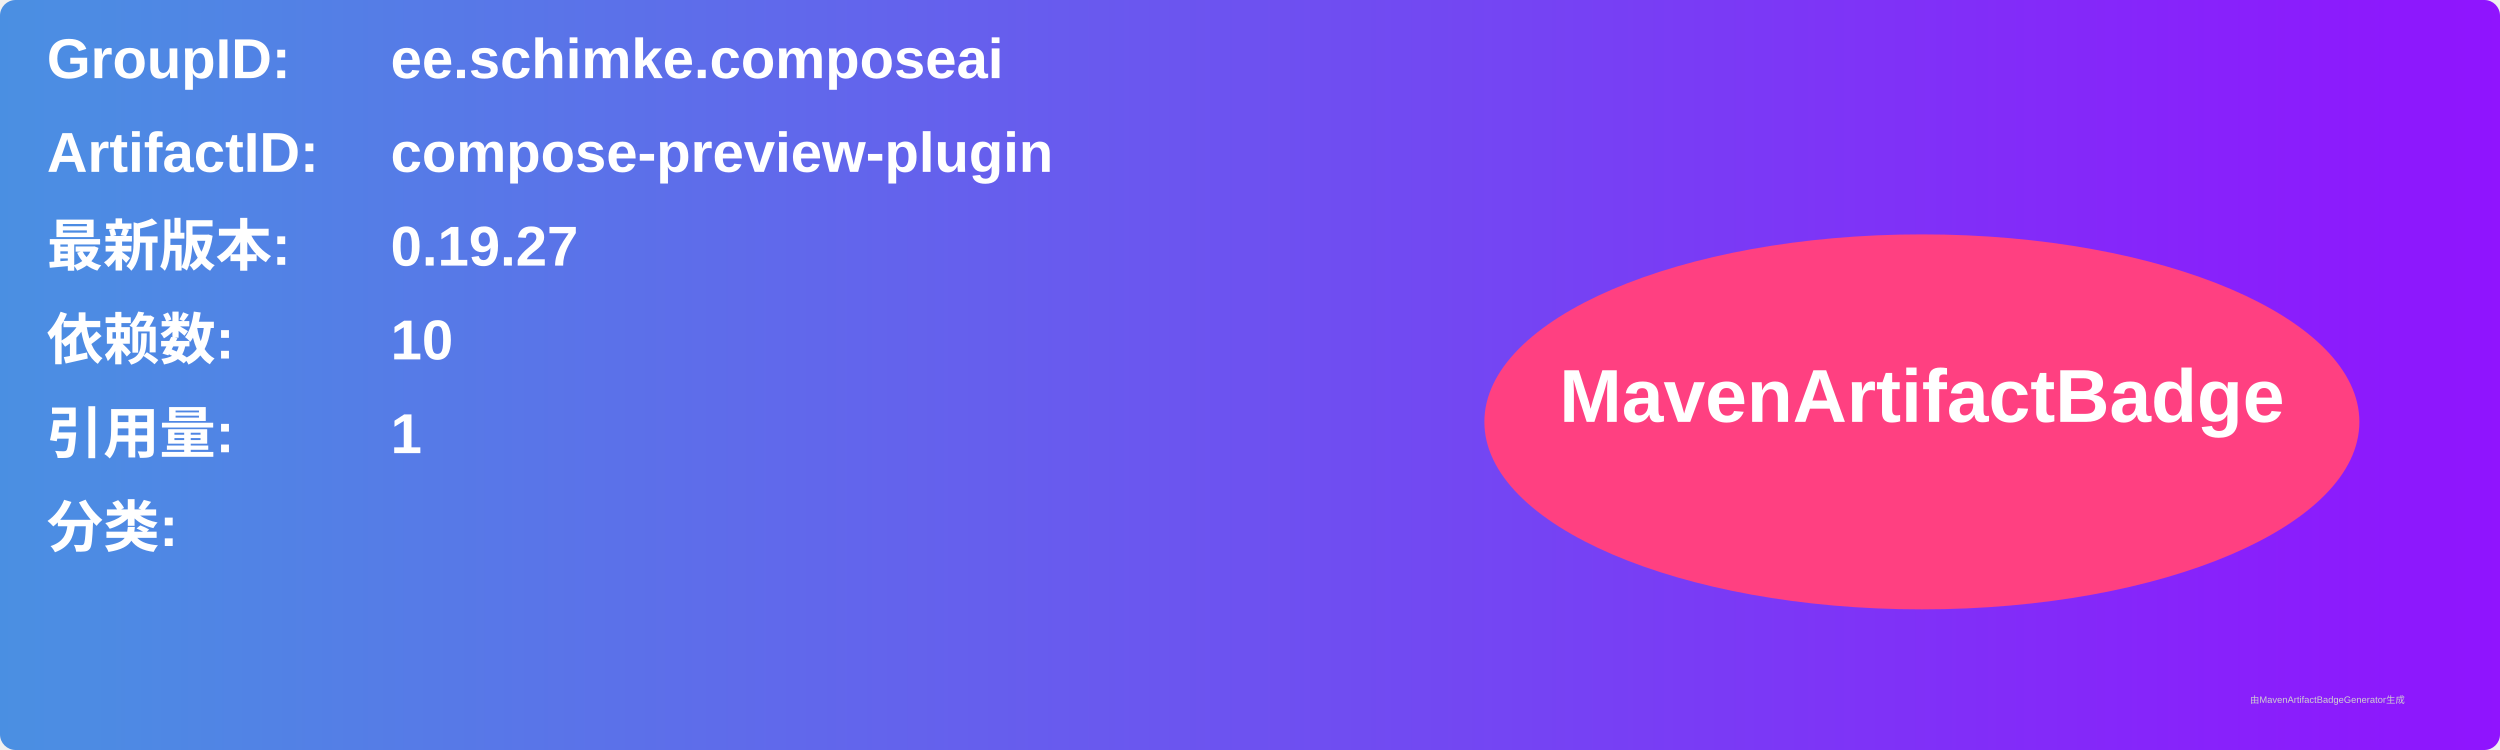
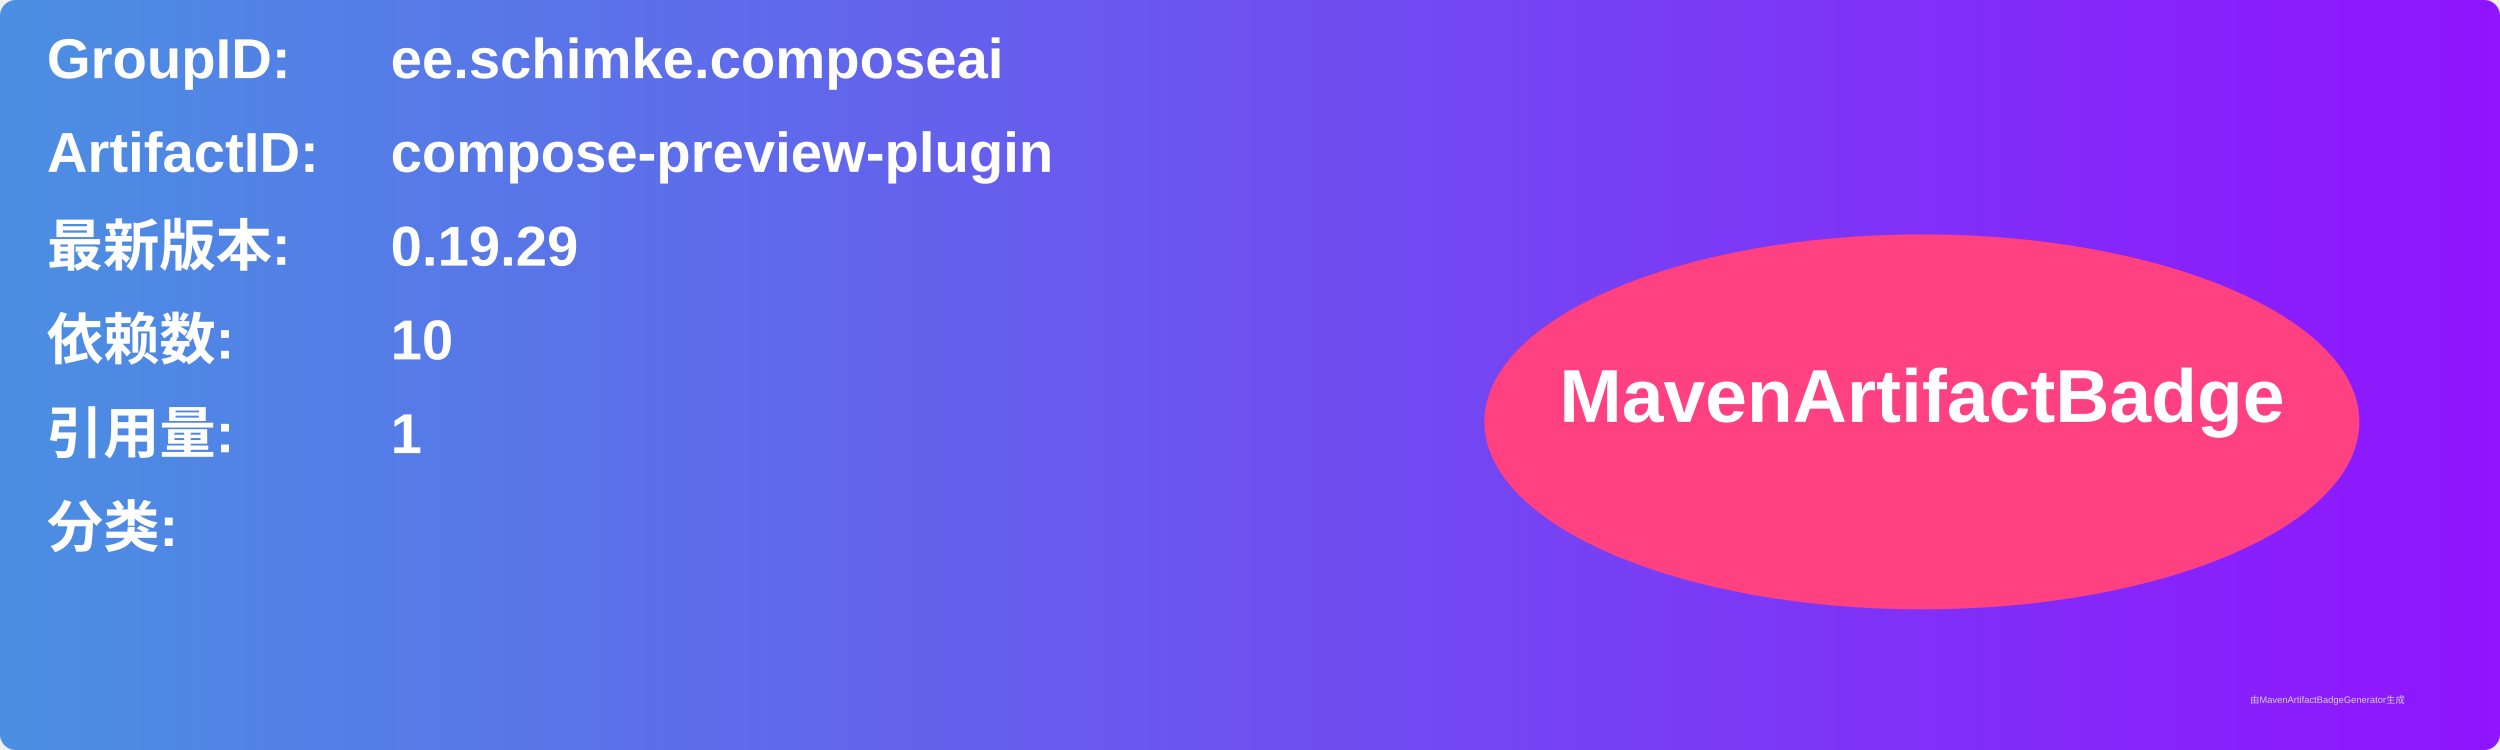
<svg xmlns="http://www.w3.org/2000/svg" width="800" height="240" viewBox="0 0 800 240">
  <linearGradient id="grad" x1="0%" y1="0%" x2="100%" y2="0%">
    <stop offset="0%" stop-color="#4a90e2" />
    <stop offset="100%" stop-color="#9013fe" />
  </linearGradient>
  <rect width="100%" height="100%" rx="5" ry="5" fill="url(#grad)" />
  <g transform="translate(15, 15)">
    <text x="0" y="10" font-family="Arial" font-size="18" fill="white" font-weight="bold" width="260">GroupID:</text>
    <text x="110" y="10" font-family="Arial" font-size="18" fill="white" font-weight="bold" width="460">ee.schimke.composeai</text>
    <text x="0" y="40" font-family="Arial" font-size="18" fill="white" font-weight="bold" width="260">ArtifactID:</text>
    <text x="110" y="40" font-family="Arial" font-size="18" fill="white" font-weight="bold" width="460">compose-preview-plugin</text>
    <text x="0" y="70" font-family="Arial" font-size="18" fill="white" font-weight="bold">最新版本:</text>
    <text x="110" y="70" font-family="Arial" font-size="18" fill="white" font-weight="bold">
-       <tspan font-weight="bold">0.19.27</tspan>
+       <tspan font-weight="bold">0.19.29</tspan>
    </text>
    <text x="0" y="100" font-family="Arial" font-size="18" fill="white" font-weight="bold">依赖数: </text>
    <text x="110" y="100" font-family="Arial" font-size="18" fill="white">
      <tspan font-weight="bold">10</tspan>
    </text>
    <text x="0" y="130" font-family="Arial" font-size="18" fill="white" font-weight="bold">引用量: </text>
    <text x="110" y="130" font-family="Arial" font-size="18" fill="white">
      <tspan font-weight="bold">1</tspan>
    </text>
    <text x="0" y="160" font-family="Arial" font-size="18" fill="white" font-weight="bold">分类:</text>
    <text x="10" y="190" font-family="Arial" font-size="10" fill="white">
      <tspan font-weight="bold" />
    </text>
    <ellipse cx="600" cy="120" rx="140" ry="60" fill="#ff4081" />
    <text x="600" y="120" text-anchor="middle" font-family="Arial" font-size="24" fill="white" font-weight="bold">MavenArtifactBadge</text>
  </g>
  <text x="720" y="225" font-family="Arial" font-size="3" fill="#d0d0d0">由MavenArtifactBadgeGenerator生成</text>
</svg>
